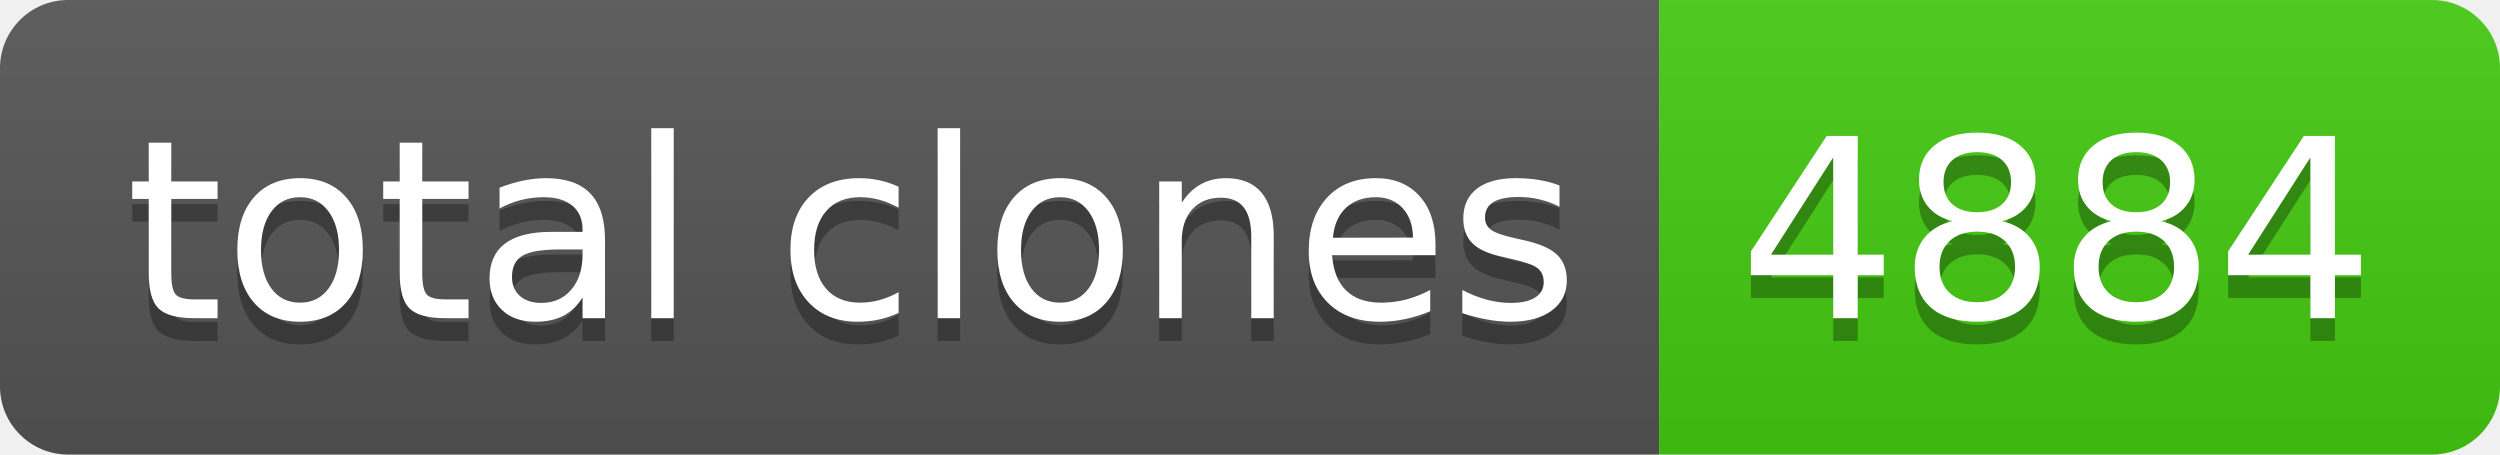
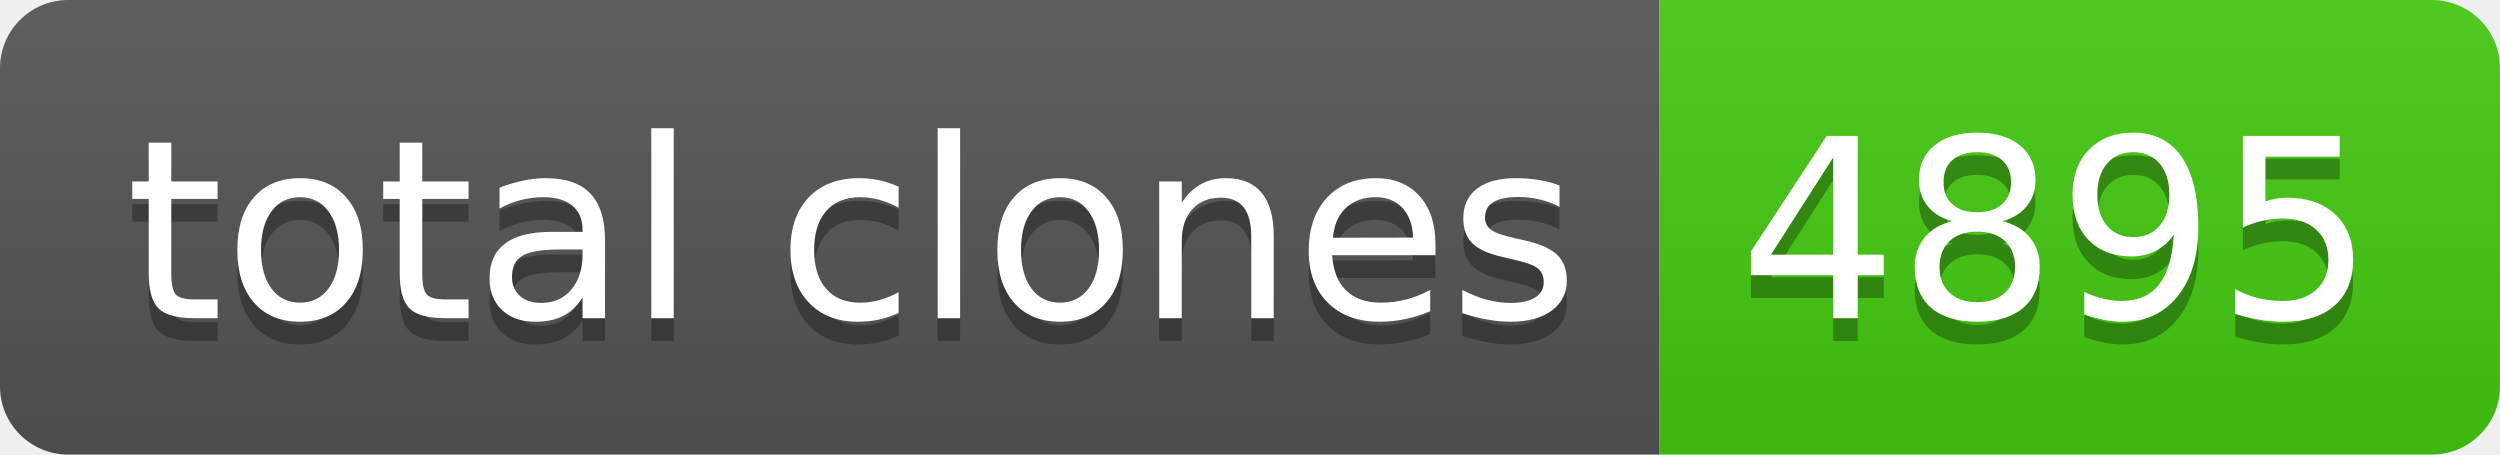
- <svg xmlns="http://www.w3.org/2000/svg" width="110" height="20" role="img" aria-label="total clones: 4884">
+ <svg xmlns="http://www.w3.org/2000/svg" width="110" height="20" role="img" aria-label="total clones: 4895">
  <linearGradient id="s" x2="0" y2="100%">
    <stop offset="0" stop-color="#bbb" stop-opacity=".1" />
    <stop offset="1" stop-opacity=".1" />
  </linearGradient>
  <clipPath id="r">
    <rect width="110" height="20" rx="3" fill="#fff" />
  </clipPath>
  <g clip-path="url(#r)">
    <rect width="73" height="20" fill="#555" />
    <rect x="73" width="37" height="20" fill="#4c1" />
    <rect width="110" height="20" fill="url(#s)" />
  </g>
  <g fill="#fff" text-anchor="middle" font-family="Verdana,Geneva,DejaVu Sans,sans-serif" text-rendering="geometricPrecision" font-size="110">
    <text aria-hidden="true" x="375" y="150" fill="#010101" fill-opacity=".3" transform="scale(.1)" textLength="630">total clones</text>
    <text x="375" y="140" transform="scale(.1)" fill="#fff" textLength="630">total clones</text>
-     <text aria-hidden="true" x="905" y="150" fill="#010101" fill-opacity=".3" transform="scale(.1)" textLength="270">4884</text>
-     <text x="905" y="140" transform="scale(.1)" fill="#fff" textLength="270">4884</text>
+     <text aria-hidden="true" x="905" y="150" fill="#010101" fill-opacity=".3" transform="scale(.1)" textLength="270">4895</text>
+     <text x="905" y="140" transform="scale(.1)" fill="#fff" textLength="270">4895</text>
  </g>
</svg>
